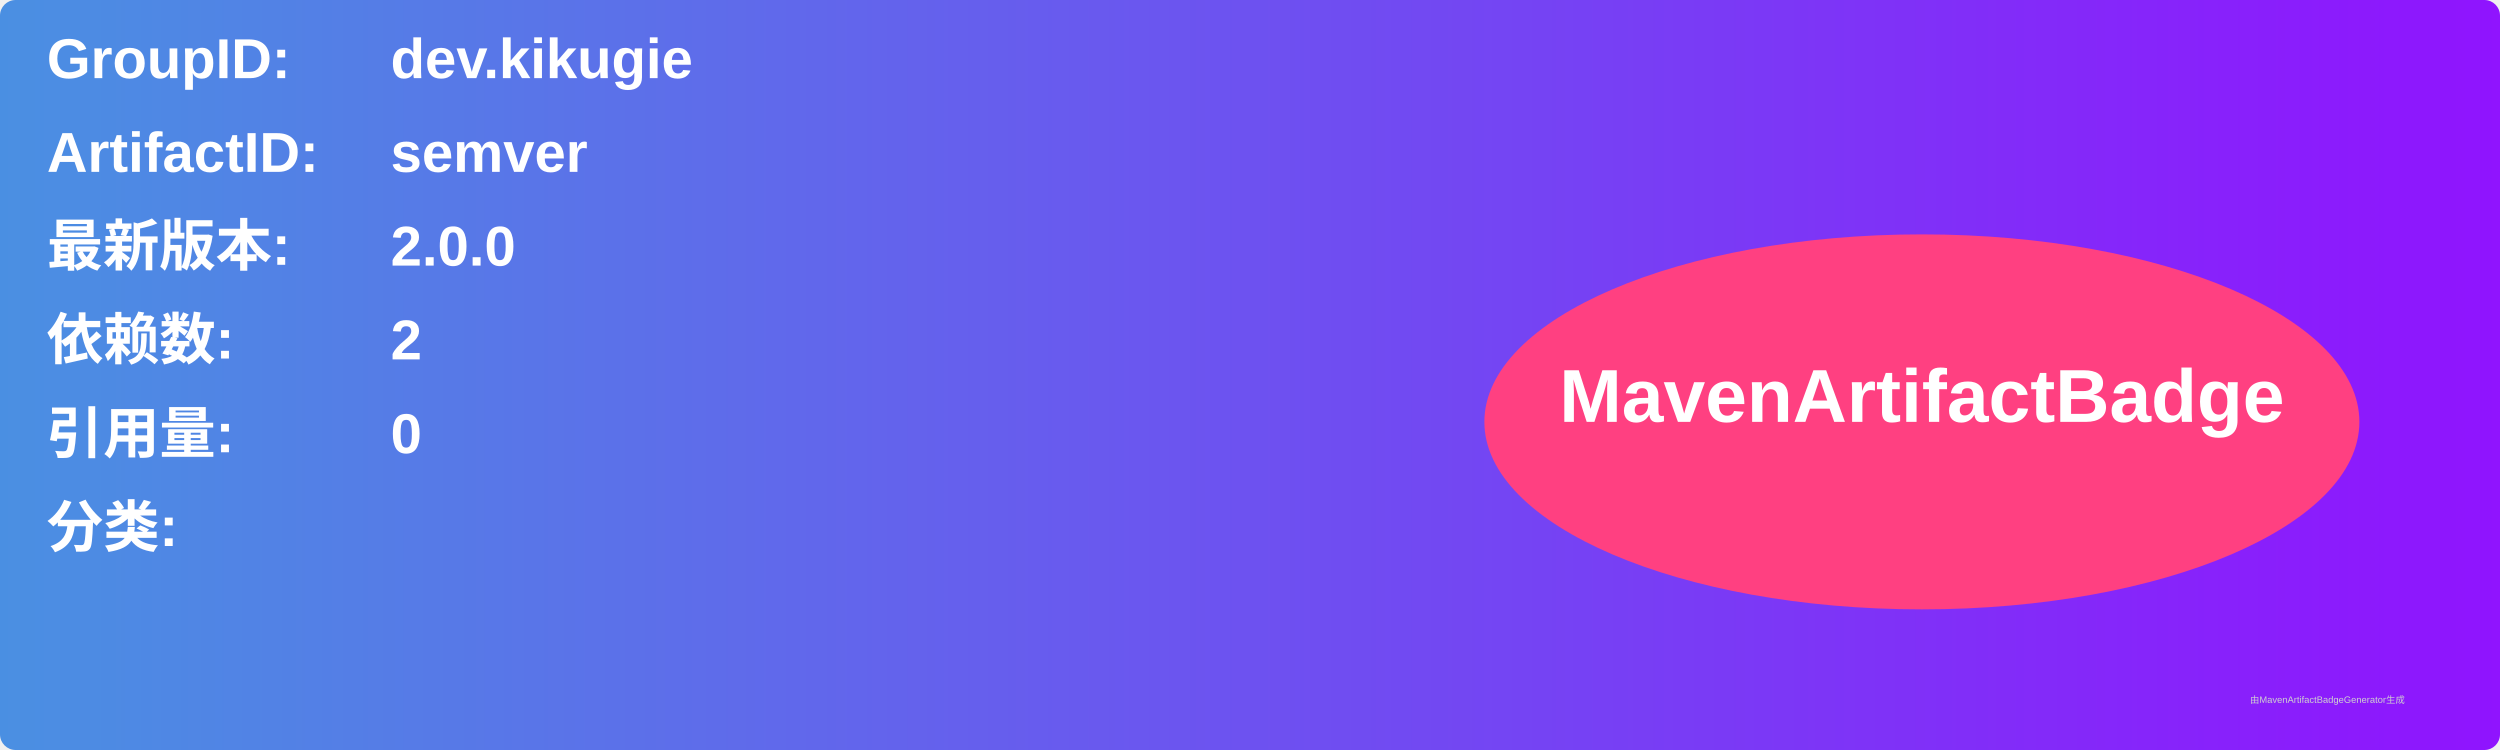
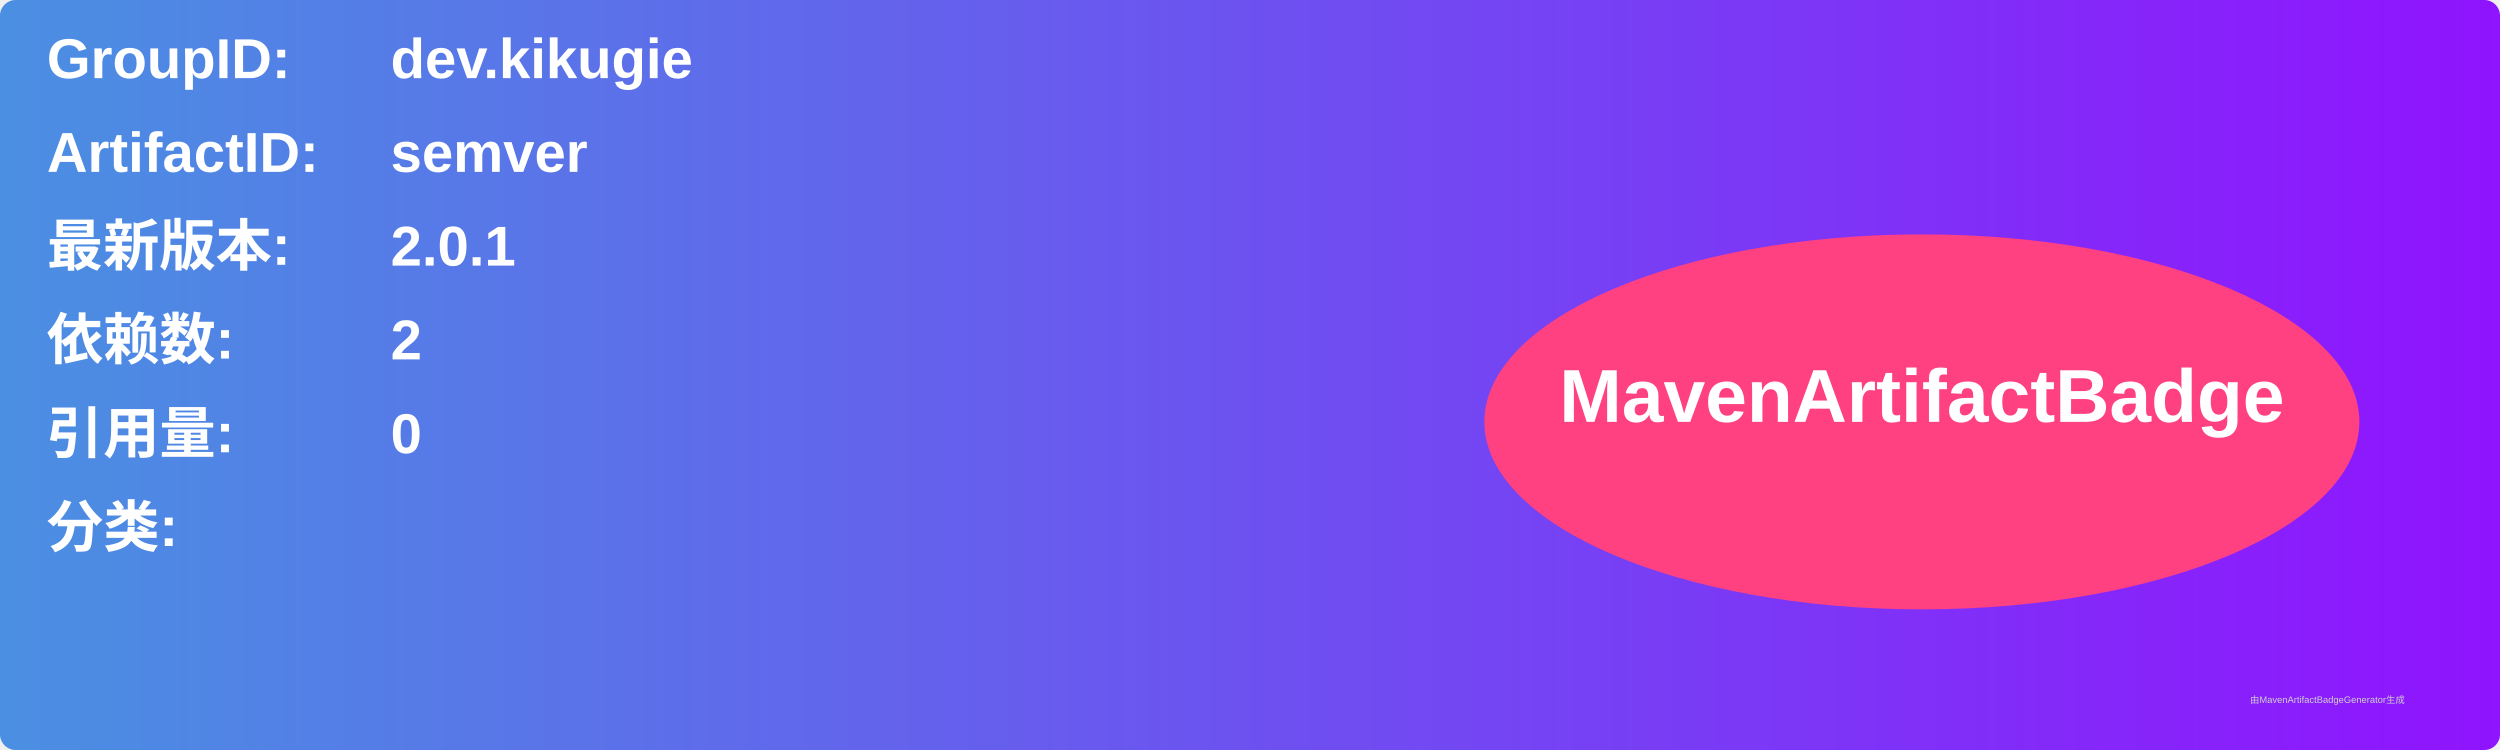
<svg xmlns="http://www.w3.org/2000/svg" width="800" height="240" viewBox="0 0 800 240">
  <linearGradient id="grad" x1="0%" y1="0%" x2="100%" y2="0%">
    <stop offset="0%" stop-color="#4a90e2" />
    <stop offset="100%" stop-color="#9013fe" />
  </linearGradient>
  <rect width="100%" height="100%" rx="5" ry="5" fill="url(#grad)" />
  <g transform="translate(15, 15)">
    <text x="0" y="10" font-family="Arial" font-size="18" fill="white" font-weight="bold" width="260">GroupID:</text>
    <text x="110" y="10" font-family="Arial" font-size="18" fill="white" font-weight="bold" width="460">dev.kikugie</text>
    <text x="0" y="40" font-family="Arial" font-size="18" fill="white" font-weight="bold" width="260">ArtifactID:</text>
    <text x="110" y="40" font-family="Arial" font-size="18" fill="white" font-weight="bold" width="460">semver</text>
    <text x="0" y="70" font-family="Arial" font-size="18" fill="white" font-weight="bold">最新版本:</text>
    <text x="110" y="70" font-family="Arial" font-size="18" fill="white" font-weight="bold">
-       <tspan font-weight="bold">2.0.0</tspan>
+       <tspan font-weight="bold">2.0.1</tspan>
    </text>
    <text x="0" y="100" font-family="Arial" font-size="18" fill="white" font-weight="bold">依赖数: </text>
    <text x="110" y="100" font-family="Arial" font-size="18" fill="white">
      <tspan font-weight="bold">2</tspan>
    </text>
    <text x="0" y="130" font-family="Arial" font-size="18" fill="white" font-weight="bold">引用量: </text>
    <text x="110" y="130" font-family="Arial" font-size="18" fill="white">
      <tspan font-weight="bold">0</tspan>
    </text>
    <text x="0" y="160" font-family="Arial" font-size="18" fill="white" font-weight="bold">分类:</text>
    <text x="10" y="190" font-family="Arial" font-size="10" fill="white">
      <tspan font-weight="bold" />
    </text>
    <ellipse cx="600" cy="120" rx="140" ry="60" fill="#ff4081" />
    <text x="600" y="120" text-anchor="middle" font-family="Arial" font-size="24" fill="white" font-weight="bold">MavenArtifactBadge</text>
  </g>
  <text x="720" y="225" font-family="Arial" font-size="3" fill="#d0d0d0">由MavenArtifactBadgeGenerator生成</text>
</svg>
